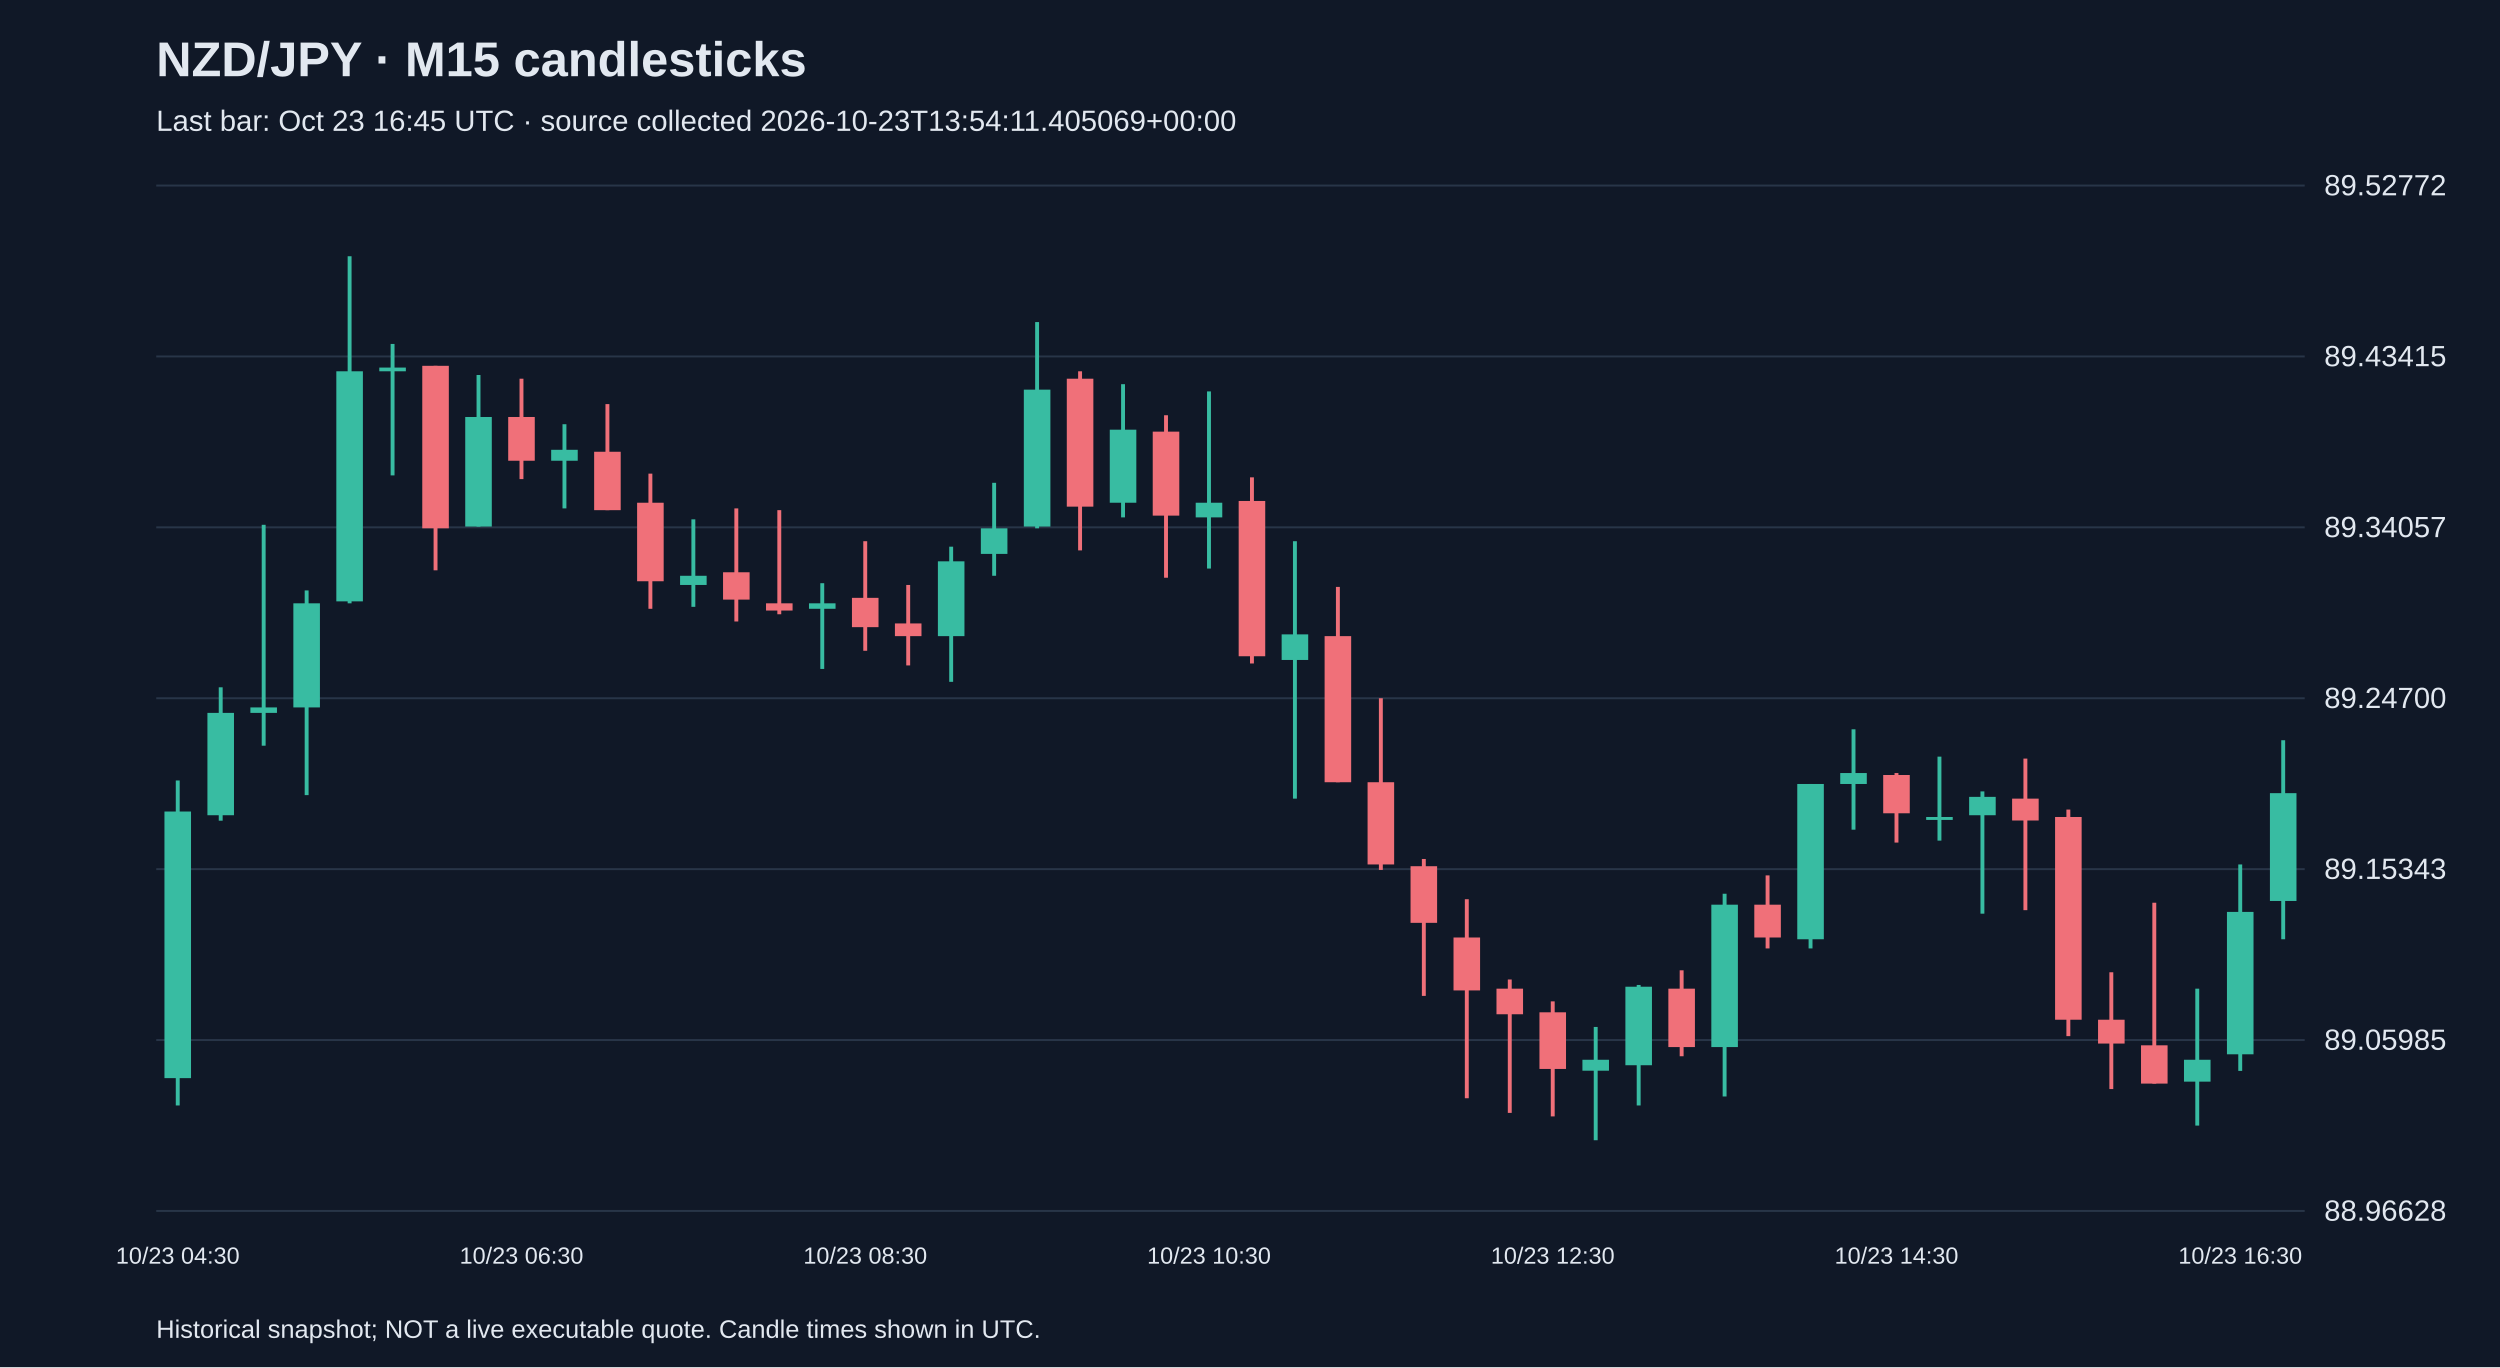
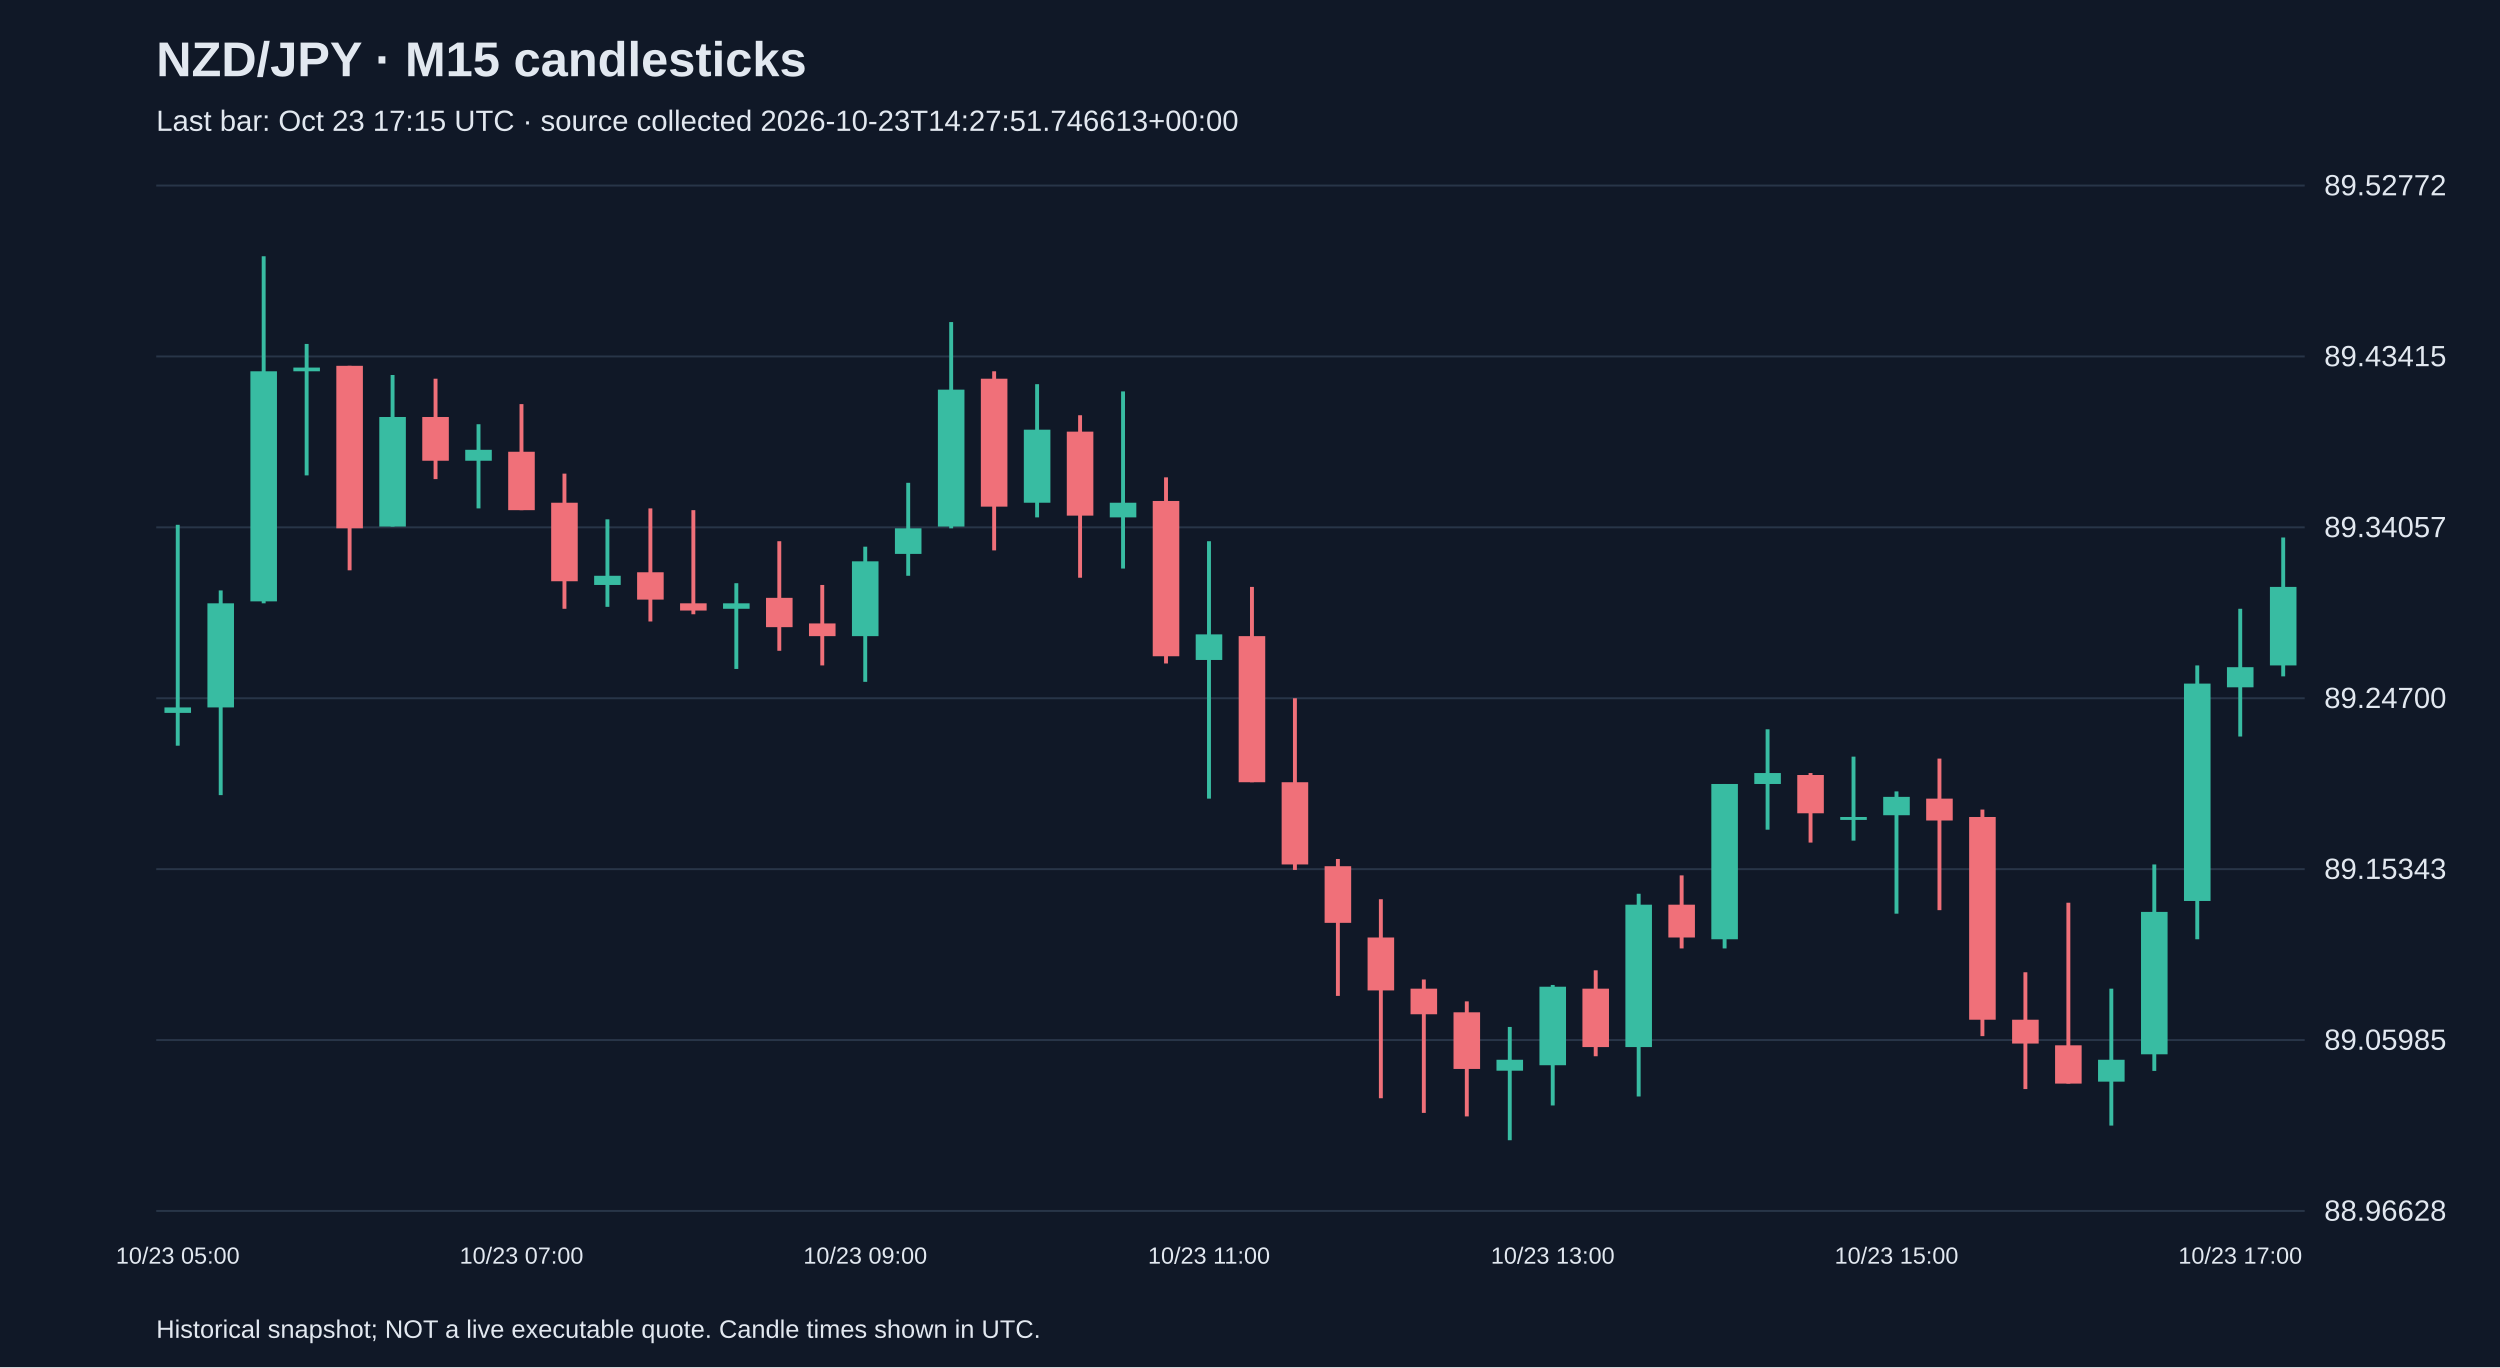
<svg xmlns="http://www.w3.org/2000/svg" viewBox="0 0 1280 700">
  <rect width="100%" height="100%" fill="#101827" />
  <style>text{font-family:Arial,sans-serif;fill:#e2e8f0}</style>
  <text x="80" y="39" font-size="25" font-weight="bold">NZD/JPY · M15 candlesticks</text>
-   <text x="80" y="67" font-size="15" fill="#a6b1c5">Last bar: Oct 23 16:45 UTC · source collected 2026-10-23T13:54:11.405069+00:00</text>
+   <text x="80" y="67" font-size="15" fill="#a6b1c5">Last bar: Oct 23 17:15 UTC · source collected 2026-10-23T14:27:51.746613+00:00</text>
  <line x1="80" y1="620.0" x2="1180" y2="620.0" stroke="#283548" />
  <text x="1190" y="625.0" font-size="15">88.96628</text>
  <line x1="80" y1="532.5" x2="1180" y2="532.5" stroke="#283548" />
  <text x="1190" y="537.5" font-size="15">89.05985</text>
  <line x1="80" y1="445.0" x2="1180" y2="445.0" stroke="#283548" />
  <text x="1190" y="450.0" font-size="15">89.15343</text>
  <line x1="80" y1="357.5" x2="1180" y2="357.5" stroke="#283548" />
  <text x="1190" y="362.5" font-size="15">89.24700</text>
  <line x1="80" y1="270.0" x2="1180" y2="270.0" stroke="#283548" />
  <text x="1190" y="275.0" font-size="15">89.34057</text>
  <line x1="80" y1="182.5" x2="1180" y2="182.5" stroke="#283548" />
  <text x="1190" y="187.5" font-size="15">89.43415</text>
  <line x1="80" y1="95.0" x2="1180" y2="95.0" stroke="#283548" />
  <text x="1190" y="100.0" font-size="15">89.52772</text>
-   <line x1="91.0" y1="399.6" x2="91.0" y2="566.0" stroke="#38bca2" stroke-width="2" />
-   <rect x="84.2" y="415.5" width="13.6" height="136.5" fill="#38bca2" />
-   <text x="91.0" y="647" text-anchor="middle" font-size="12">10/23 04:30</text>
-   <line x1="113.0" y1="351.9" x2="113.0" y2="420.2" stroke="#38bca2" stroke-width="2" />
-   <rect x="106.2" y="365.0" width="13.6" height="52.4" fill="#38bca2" />
-   <line x1="135.0" y1="268.7" x2="135.0" y2="381.8" stroke="#38bca2" stroke-width="2" />
-   <rect x="128.2" y="362.2" width="13.6" height="2.8" fill="#38bca2" />
-   <line x1="157.0" y1="302.3" x2="157.0" y2="407.1" stroke="#38bca2" stroke-width="2" />
-   <rect x="150.2" y="308.9" width="13.6" height="53.3" fill="#38bca2" />
-   <line x1="179.0" y1="131.2" x2="179.0" y2="308.9" stroke="#38bca2" stroke-width="2" />
-   <rect x="172.2" y="190.1" width="13.6" height="117.8" fill="#38bca2" />
-   <line x1="201.0" y1="176.1" x2="201.0" y2="243.4" stroke="#38bca2" stroke-width="2" />
-   <rect x="194.2" y="188.2" width="13.6" height="1.9" fill="#38bca2" />
-   <line x1="223.0" y1="187.3" x2="223.0" y2="292.0" stroke="#f07079" stroke-width="2" />
-   <rect x="216.2" y="187.3" width="13.6" height="83.2" fill="#f07079" />
-   <line x1="245.0" y1="192.0" x2="245.0" y2="269.6" stroke="#38bca2" stroke-width="2" />
-   <rect x="238.2" y="213.5" width="13.6" height="56.1" fill="#38bca2" />
-   <line x1="267.0" y1="193.9" x2="267.0" y2="245.3" stroke="#f07079" stroke-width="2" />
-   <rect x="260.2" y="213.5" width="13.6" height="22.4" fill="#f07079" />
-   <text x="267.0" y="647" text-anchor="middle" font-size="12">10/23 06:30</text>
-   <line x1="289.0" y1="217.2" x2="289.0" y2="260.3" stroke="#38bca2" stroke-width="2" />
-   <rect x="282.2" y="230.3" width="13.6" height="5.6" fill="#38bca2" />
-   <line x1="311.0" y1="206.9" x2="311.0" y2="261.2" stroke="#f07079" stroke-width="2" />
-   <rect x="304.2" y="231.3" width="13.6" height="29.9" fill="#f07079" />
-   <line x1="333.0" y1="242.5" x2="333.0" y2="311.7" stroke="#f07079" stroke-width="2" />
-   <rect x="326.2" y="257.4" width="13.6" height="40.2" fill="#f07079" />
-   <line x1="355.0" y1="265.9" x2="355.0" y2="310.7" stroke="#38bca2" stroke-width="2" />
-   <rect x="348.2" y="294.8" width="13.6" height="4.7" fill="#38bca2" />
-   <line x1="377.0" y1="260.3" x2="377.0" y2="318.2" stroke="#f07079" stroke-width="2" />
-   <rect x="370.2" y="293.0" width="13.6" height="14.0" fill="#f07079" />
-   <line x1="399.0" y1="261.2" x2="399.0" y2="314.5" stroke="#f07079" stroke-width="2" />
-   <rect x="392.2" y="308.9" width="13.6" height="3.7" fill="#f07079" />
-   <line x1="421.0" y1="298.6" x2="421.0" y2="342.5" stroke="#38bca2" stroke-width="2" />
-   <rect x="414.2" y="308.9" width="13.6" height="2.8" fill="#38bca2" />
-   <line x1="443.0" y1="277.1" x2="443.0" y2="333.2" stroke="#f07079" stroke-width="2" />
-   <rect x="436.2" y="306.1" width="13.6" height="15.0" fill="#f07079" />
-   <text x="443.0" y="647" text-anchor="middle" font-size="12">10/23 08:30</text>
-   <line x1="465.0" y1="299.5" x2="465.0" y2="340.7" stroke="#f07079" stroke-width="2" />
-   <rect x="458.2" y="319.2" width="13.6" height="6.5" fill="#f07079" />
-   <line x1="487.0" y1="279.9" x2="487.0" y2="349.1" stroke="#38bca2" stroke-width="2" />
-   <rect x="480.2" y="287.4" width="13.6" height="38.3" fill="#38bca2" />
-   <line x1="509.0" y1="247.2" x2="509.0" y2="294.8" stroke="#38bca2" stroke-width="2" />
-   <rect x="502.2" y="270.5" width="13.6" height="13.1" fill="#38bca2" />
-   <line x1="531.0" y1="164.9" x2="531.0" y2="270.5" stroke="#38bca2" stroke-width="2" />
-   <rect x="524.2" y="199.5" width="13.6" height="70.1" fill="#38bca2" />
-   <line x1="553.0" y1="190.1" x2="553.0" y2="281.8" stroke="#f07079" stroke-width="2" />
-   <rect x="546.2" y="193.9" width="13.6" height="65.5" fill="#f07079" />
-   <line x1="575.0" y1="196.7" x2="575.0" y2="264.9" stroke="#38bca2" stroke-width="2" />
-   <rect x="568.2" y="220.0" width="13.6" height="37.4" fill="#38bca2" />
-   <line x1="597.0" y1="212.6" x2="597.0" y2="295.8" stroke="#f07079" stroke-width="2" />
-   <rect x="590.2" y="221.0" width="13.6" height="43.0" fill="#f07079" />
-   <line x1="619.0" y1="200.4" x2="619.0" y2="291.1" stroke="#38bca2" stroke-width="2" />
-   <rect x="612.2" y="257.4" width="13.6" height="7.5" fill="#38bca2" />
-   <text x="619.0" y="647" text-anchor="middle" font-size="12">10/23 10:30</text>
-   <line x1="641.0" y1="244.4" x2="641.0" y2="339.7" stroke="#f07079" stroke-width="2" />
-   <rect x="634.2" y="256.5" width="13.6" height="79.5" fill="#f07079" />
-   <line x1="663.0" y1="277.1" x2="663.0" y2="408.9" stroke="#38bca2" stroke-width="2" />
-   <rect x="656.2" y="324.8" width="13.6" height="13.1" fill="#38bca2" />
-   <line x1="685.0" y1="300.5" x2="685.0" y2="400.5" stroke="#f07079" stroke-width="2" />
-   <rect x="678.2" y="325.7" width="13.6" height="74.8" fill="#f07079" />
-   <line x1="707.0" y1="357.5" x2="707.0" y2="445.4" stroke="#f07079" stroke-width="2" />
-   <rect x="700.2" y="400.5" width="13.6" height="42.1" fill="#f07079" />
-   <line x1="729.0" y1="439.8" x2="729.0" y2="509.9" stroke="#f07079" stroke-width="2" />
-   <rect x="722.2" y="443.5" width="13.6" height="29.0" fill="#f07079" />
-   <line x1="751.0" y1="460.4" x2="751.0" y2="562.3" stroke="#f07079" stroke-width="2" />
-   <rect x="744.2" y="480.0" width="13.6" height="27.1" fill="#f07079" />
-   <line x1="773.0" y1="501.5" x2="773.0" y2="569.8" stroke="#f07079" stroke-width="2" />
-   <rect x="766.2" y="506.2" width="13.6" height="13.1" fill="#f07079" />
-   <line x1="795.0" y1="512.7" x2="795.0" y2="571.6" stroke="#f07079" stroke-width="2" />
-   <rect x="788.2" y="518.3" width="13.6" height="29.0" fill="#f07079" />
-   <text x="795.0" y="647" text-anchor="middle" font-size="12">10/23 12:30</text>
-   <line x1="817.0" y1="525.8" x2="817.0" y2="583.8" stroke="#38bca2" stroke-width="2" />
-   <rect x="810.2" y="542.6" width="13.6" height="5.6" fill="#38bca2" />
-   <line x1="839.0" y1="504.3" x2="839.0" y2="566.0" stroke="#38bca2" stroke-width="2" />
-   <rect x="832.2" y="505.2" width="13.6" height="40.2" fill="#38bca2" />
-   <line x1="861.0" y1="496.8" x2="861.0" y2="540.8" stroke="#f07079" stroke-width="2" />
-   <rect x="854.2" y="506.2" width="13.6" height="29.9" fill="#f07079" />
-   <line x1="883.0" y1="457.6" x2="883.0" y2="561.4" stroke="#38bca2" stroke-width="2" />
-   <rect x="876.2" y="463.2" width="13.6" height="72.9" fill="#38bca2" />
-   <line x1="905.0" y1="448.2" x2="905.0" y2="485.6" stroke="#f07079" stroke-width="2" />
-   <rect x="898.2" y="463.2" width="13.6" height="16.8" fill="#f07079" />
-   <line x1="927.0" y1="401.4" x2="927.0" y2="485.6" stroke="#38bca2" stroke-width="2" />
-   <rect x="920.2" y="401.4" width="13.6" height="79.5" fill="#38bca2" />
-   <line x1="949.0" y1="373.4" x2="949.0" y2="424.8" stroke="#38bca2" stroke-width="2" />
-   <rect x="942.2" y="395.8" width="13.6" height="5.6" fill="#38bca2" />
-   <line x1="971.0" y1="395.8" x2="971.0" y2="431.4" stroke="#f07079" stroke-width="2" />
-   <rect x="964.2" y="396.8" width="13.6" height="19.6" fill="#f07079" />
-   <text x="971.0" y="647" text-anchor="middle" font-size="12">10/23 14:30</text>
-   <line x1="993.0" y1="387.4" x2="993.0" y2="430.4" stroke="#38bca2" stroke-width="2" />
-   <rect x="986.2" y="418.3" width="13.6" height="1.5" fill="#38bca2" />
-   <line x1="1015.0" y1="405.2" x2="1015.0" y2="467.8" stroke="#38bca2" stroke-width="2" />
-   <rect x="1008.2" y="408.0" width="13.6" height="9.4" fill="#38bca2" />
-   <line x1="1037.0" y1="388.4" x2="1037.0" y2="466.0" stroke="#f07079" stroke-width="2" />
-   <rect x="1030.2" y="408.9" width="13.6" height="11.2" fill="#f07079" />
-   <line x1="1059.0" y1="414.5" x2="1059.0" y2="530.5" stroke="#f07079" stroke-width="2" />
-   <rect x="1052.2" y="418.3" width="13.6" height="103.8" fill="#f07079" />
-   <line x1="1081.0" y1="497.8" x2="1081.0" y2="557.6" stroke="#f07079" stroke-width="2" />
-   <rect x="1074.2" y="522.1" width="13.6" height="12.2" fill="#f07079" />
-   <line x1="1103.0" y1="462.2" x2="1103.0" y2="554.8" stroke="#f07079" stroke-width="2" />
-   <rect x="1096.2" y="535.2" width="13.6" height="19.6" fill="#f07079" />
-   <line x1="1125.0" y1="506.2" x2="1125.0" y2="576.3" stroke="#38bca2" stroke-width="2" />
-   <rect x="1118.2" y="542.6" width="13.6" height="11.2" fill="#38bca2" />
-   <line x1="1147.0" y1="442.6" x2="1147.0" y2="548.3" stroke="#38bca2" stroke-width="2" />
-   <rect x="1140.2" y="466.9" width="13.6" height="72.9" fill="#38bca2" />
-   <text x="1147.0" y="647" text-anchor="middle" font-size="12">10/23 16:30</text>
-   <line x1="1169.0" y1="379.0" x2="1169.0" y2="480.9" stroke="#38bca2" stroke-width="2" />
-   <rect x="1162.2" y="406.1" width="13.6" height="55.2" fill="#38bca2" />
+   <line x1="91.0" y1="268.7" x2="91.0" y2="381.8" stroke="#38bca2" stroke-width="2" />
+   <rect x="84.2" y="362.2" width="13.6" height="2.8" fill="#38bca2" />
+   <text x="91.0" y="647" text-anchor="middle" font-size="12">10/23 05:00</text>
+   <line x1="113.0" y1="302.3" x2="113.0" y2="407.1" stroke="#38bca2" stroke-width="2" />
+   <rect x="106.2" y="308.9" width="13.6" height="53.3" fill="#38bca2" />
+   <line x1="135.0" y1="131.2" x2="135.0" y2="308.9" stroke="#38bca2" stroke-width="2" />
+   <rect x="128.2" y="190.1" width="13.6" height="117.8" fill="#38bca2" />
+   <line x1="157.0" y1="176.1" x2="157.0" y2="243.4" stroke="#38bca2" stroke-width="2" />
+   <rect x="150.2" y="188.2" width="13.6" height="1.9" fill="#38bca2" />
+   <line x1="179.0" y1="187.3" x2="179.0" y2="292.0" stroke="#f07079" stroke-width="2" />
+   <rect x="172.2" y="187.3" width="13.6" height="83.2" fill="#f07079" />
+   <line x1="201.0" y1="192.0" x2="201.0" y2="269.6" stroke="#38bca2" stroke-width="2" />
+   <rect x="194.2" y="213.5" width="13.6" height="56.1" fill="#38bca2" />
+   <line x1="223.0" y1="193.9" x2="223.0" y2="245.3" stroke="#f07079" stroke-width="2" />
+   <rect x="216.2" y="213.5" width="13.6" height="22.4" fill="#f07079" />
+   <line x1="245.0" y1="217.2" x2="245.0" y2="260.3" stroke="#38bca2" stroke-width="2" />
+   <rect x="238.2" y="230.3" width="13.6" height="5.6" fill="#38bca2" />
+   <line x1="267.0" y1="206.9" x2="267.0" y2="261.2" stroke="#f07079" stroke-width="2" />
+   <rect x="260.2" y="231.3" width="13.6" height="29.9" fill="#f07079" />
+   <text x="267.0" y="647" text-anchor="middle" font-size="12">10/23 07:00</text>
+   <line x1="289.0" y1="242.5" x2="289.0" y2="311.7" stroke="#f07079" stroke-width="2" />
+   <rect x="282.2" y="257.4" width="13.6" height="40.2" fill="#f07079" />
+   <line x1="311.0" y1="265.9" x2="311.0" y2="310.7" stroke="#38bca2" stroke-width="2" />
+   <rect x="304.2" y="294.8" width="13.6" height="4.7" fill="#38bca2" />
+   <line x1="333.0" y1="260.3" x2="333.0" y2="318.2" stroke="#f07079" stroke-width="2" />
+   <rect x="326.2" y="293.0" width="13.6" height="14.0" fill="#f07079" />
+   <line x1="355.0" y1="261.2" x2="355.0" y2="314.5" stroke="#f07079" stroke-width="2" />
+   <rect x="348.2" y="308.9" width="13.6" height="3.7" fill="#f07079" />
+   <line x1="377.0" y1="298.6" x2="377.0" y2="342.5" stroke="#38bca2" stroke-width="2" />
+   <rect x="370.2" y="308.9" width="13.6" height="2.8" fill="#38bca2" />
+   <line x1="399.0" y1="277.1" x2="399.0" y2="333.2" stroke="#f07079" stroke-width="2" />
+   <rect x="392.2" y="306.1" width="13.6" height="15.0" fill="#f07079" />
+   <line x1="421.0" y1="299.5" x2="421.0" y2="340.7" stroke="#f07079" stroke-width="2" />
+   <rect x="414.2" y="319.2" width="13.6" height="6.5" fill="#f07079" />
+   <line x1="443.0" y1="279.9" x2="443.0" y2="349.1" stroke="#38bca2" stroke-width="2" />
+   <rect x="436.2" y="287.4" width="13.6" height="38.3" fill="#38bca2" />
+   <text x="443.0" y="647" text-anchor="middle" font-size="12">10/23 09:00</text>
+   <line x1="465.0" y1="247.2" x2="465.0" y2="294.8" stroke="#38bca2" stroke-width="2" />
+   <rect x="458.2" y="270.5" width="13.6" height="13.1" fill="#38bca2" />
+   <line x1="487.0" y1="164.9" x2="487.0" y2="270.5" stroke="#38bca2" stroke-width="2" />
+   <rect x="480.2" y="199.5" width="13.6" height="70.1" fill="#38bca2" />
+   <line x1="509.0" y1="190.1" x2="509.0" y2="281.8" stroke="#f07079" stroke-width="2" />
+   <rect x="502.2" y="193.9" width="13.6" height="65.5" fill="#f07079" />
+   <line x1="531.0" y1="196.7" x2="531.0" y2="264.9" stroke="#38bca2" stroke-width="2" />
+   <rect x="524.2" y="220.0" width="13.6" height="37.4" fill="#38bca2" />
+   <line x1="553.0" y1="212.6" x2="553.0" y2="295.8" stroke="#f07079" stroke-width="2" />
+   <rect x="546.2" y="221.0" width="13.6" height="43.0" fill="#f07079" />
+   <line x1="575.0" y1="200.4" x2="575.0" y2="291.1" stroke="#38bca2" stroke-width="2" />
+   <rect x="568.2" y="257.4" width="13.6" height="7.5" fill="#38bca2" />
+   <line x1="597.0" y1="244.4" x2="597.0" y2="339.7" stroke="#f07079" stroke-width="2" />
+   <rect x="590.2" y="256.5" width="13.6" height="79.5" fill="#f07079" />
+   <line x1="619.0" y1="277.1" x2="619.0" y2="408.9" stroke="#38bca2" stroke-width="2" />
+   <rect x="612.2" y="324.8" width="13.6" height="13.1" fill="#38bca2" />
+   <text x="619.0" y="647" text-anchor="middle" font-size="12">10/23 11:00</text>
+   <line x1="641.0" y1="300.5" x2="641.0" y2="400.5" stroke="#f07079" stroke-width="2" />
+   <rect x="634.2" y="325.7" width="13.6" height="74.8" fill="#f07079" />
+   <line x1="663.0" y1="357.5" x2="663.0" y2="445.4" stroke="#f07079" stroke-width="2" />
+   <rect x="656.2" y="400.5" width="13.6" height="42.1" fill="#f07079" />
+   <line x1="685.0" y1="439.8" x2="685.0" y2="509.9" stroke="#f07079" stroke-width="2" />
+   <rect x="678.2" y="443.5" width="13.6" height="29.0" fill="#f07079" />
+   <line x1="707.0" y1="460.4" x2="707.0" y2="562.3" stroke="#f07079" stroke-width="2" />
+   <rect x="700.2" y="480.0" width="13.6" height="27.1" fill="#f07079" />
+   <line x1="729.0" y1="501.5" x2="729.0" y2="569.8" stroke="#f07079" stroke-width="2" />
+   <rect x="722.2" y="506.2" width="13.6" height="13.1" fill="#f07079" />
+   <line x1="751.0" y1="512.7" x2="751.0" y2="571.6" stroke="#f07079" stroke-width="2" />
+   <rect x="744.2" y="518.3" width="13.6" height="29.0" fill="#f07079" />
+   <line x1="773.0" y1="525.8" x2="773.0" y2="583.8" stroke="#38bca2" stroke-width="2" />
+   <rect x="766.2" y="542.6" width="13.6" height="5.6" fill="#38bca2" />
+   <line x1="795.0" y1="504.3" x2="795.0" y2="566.0" stroke="#38bca2" stroke-width="2" />
+   <rect x="788.2" y="505.2" width="13.6" height="40.2" fill="#38bca2" />
+   <text x="795.0" y="647" text-anchor="middle" font-size="12">10/23 13:00</text>
+   <line x1="817.0" y1="496.8" x2="817.0" y2="540.8" stroke="#f07079" stroke-width="2" />
+   <rect x="810.2" y="506.2" width="13.6" height="29.9" fill="#f07079" />
+   <line x1="839.0" y1="457.6" x2="839.0" y2="561.4" stroke="#38bca2" stroke-width="2" />
+   <rect x="832.2" y="463.2" width="13.6" height="72.9" fill="#38bca2" />
+   <line x1="861.0" y1="448.2" x2="861.0" y2="485.6" stroke="#f07079" stroke-width="2" />
+   <rect x="854.2" y="463.2" width="13.6" height="16.8" fill="#f07079" />
+   <line x1="883.0" y1="401.4" x2="883.0" y2="485.6" stroke="#38bca2" stroke-width="2" />
+   <rect x="876.2" y="401.4" width="13.6" height="79.5" fill="#38bca2" />
+   <line x1="905.0" y1="373.4" x2="905.0" y2="424.8" stroke="#38bca2" stroke-width="2" />
+   <rect x="898.2" y="395.8" width="13.6" height="5.6" fill="#38bca2" />
+   <line x1="927.0" y1="395.8" x2="927.0" y2="431.4" stroke="#f07079" stroke-width="2" />
+   <rect x="920.2" y="396.8" width="13.6" height="19.6" fill="#f07079" />
+   <line x1="949.0" y1="387.4" x2="949.0" y2="430.4" stroke="#38bca2" stroke-width="2" />
+   <rect x="942.2" y="418.3" width="13.6" height="1.5" fill="#38bca2" />
+   <line x1="971.0" y1="405.2" x2="971.0" y2="467.8" stroke="#38bca2" stroke-width="2" />
+   <rect x="964.2" y="408.0" width="13.6" height="9.4" fill="#38bca2" />
+   <text x="971.0" y="647" text-anchor="middle" font-size="12">10/23 15:00</text>
+   <line x1="993.0" y1="388.4" x2="993.0" y2="466.0" stroke="#f07079" stroke-width="2" />
+   <rect x="986.2" y="408.9" width="13.6" height="11.2" fill="#f07079" />
+   <line x1="1015.0" y1="414.5" x2="1015.0" y2="530.5" stroke="#f07079" stroke-width="2" />
+   <rect x="1008.2" y="418.3" width="13.6" height="103.8" fill="#f07079" />
+   <line x1="1037.0" y1="497.8" x2="1037.0" y2="557.6" stroke="#f07079" stroke-width="2" />
+   <rect x="1030.2" y="522.1" width="13.6" height="12.2" fill="#f07079" />
+   <line x1="1059.0" y1="462.2" x2="1059.0" y2="554.8" stroke="#f07079" stroke-width="2" />
+   <rect x="1052.2" y="535.2" width="13.6" height="19.6" fill="#f07079" />
+   <line x1="1081.0" y1="506.2" x2="1081.0" y2="576.3" stroke="#38bca2" stroke-width="2" />
+   <rect x="1074.2" y="542.6" width="13.6" height="11.2" fill="#38bca2" />
+   <line x1="1103.0" y1="442.6" x2="1103.0" y2="548.3" stroke="#38bca2" stroke-width="2" />
+   <rect x="1096.2" y="466.9" width="13.6" height="72.9" fill="#38bca2" />
+   <line x1="1125.0" y1="340.7" x2="1125.0" y2="480.9" stroke="#38bca2" stroke-width="2" />
+   <rect x="1118.2" y="350.0" width="13.6" height="111.3" fill="#38bca2" />
+   <line x1="1147.0" y1="311.7" x2="1147.0" y2="377.1" stroke="#38bca2" stroke-width="2" />
+   <rect x="1140.2" y="341.6" width="13.6" height="10.3" fill="#38bca2" />
+   <text x="1147.0" y="647" text-anchor="middle" font-size="12">10/23 17:00</text>
+   <line x1="1169.0" y1="275.2" x2="1169.0" y2="346.3" stroke="#38bca2" stroke-width="2" />
+   <rect x="1162.2" y="300.5" width="13.6" height="40.2" fill="#38bca2" />
  <text x="80" y="685" font-size="13">Historical snapshot; NOT a live executable quote. Candle times shown in UTC.</text>
</svg>
